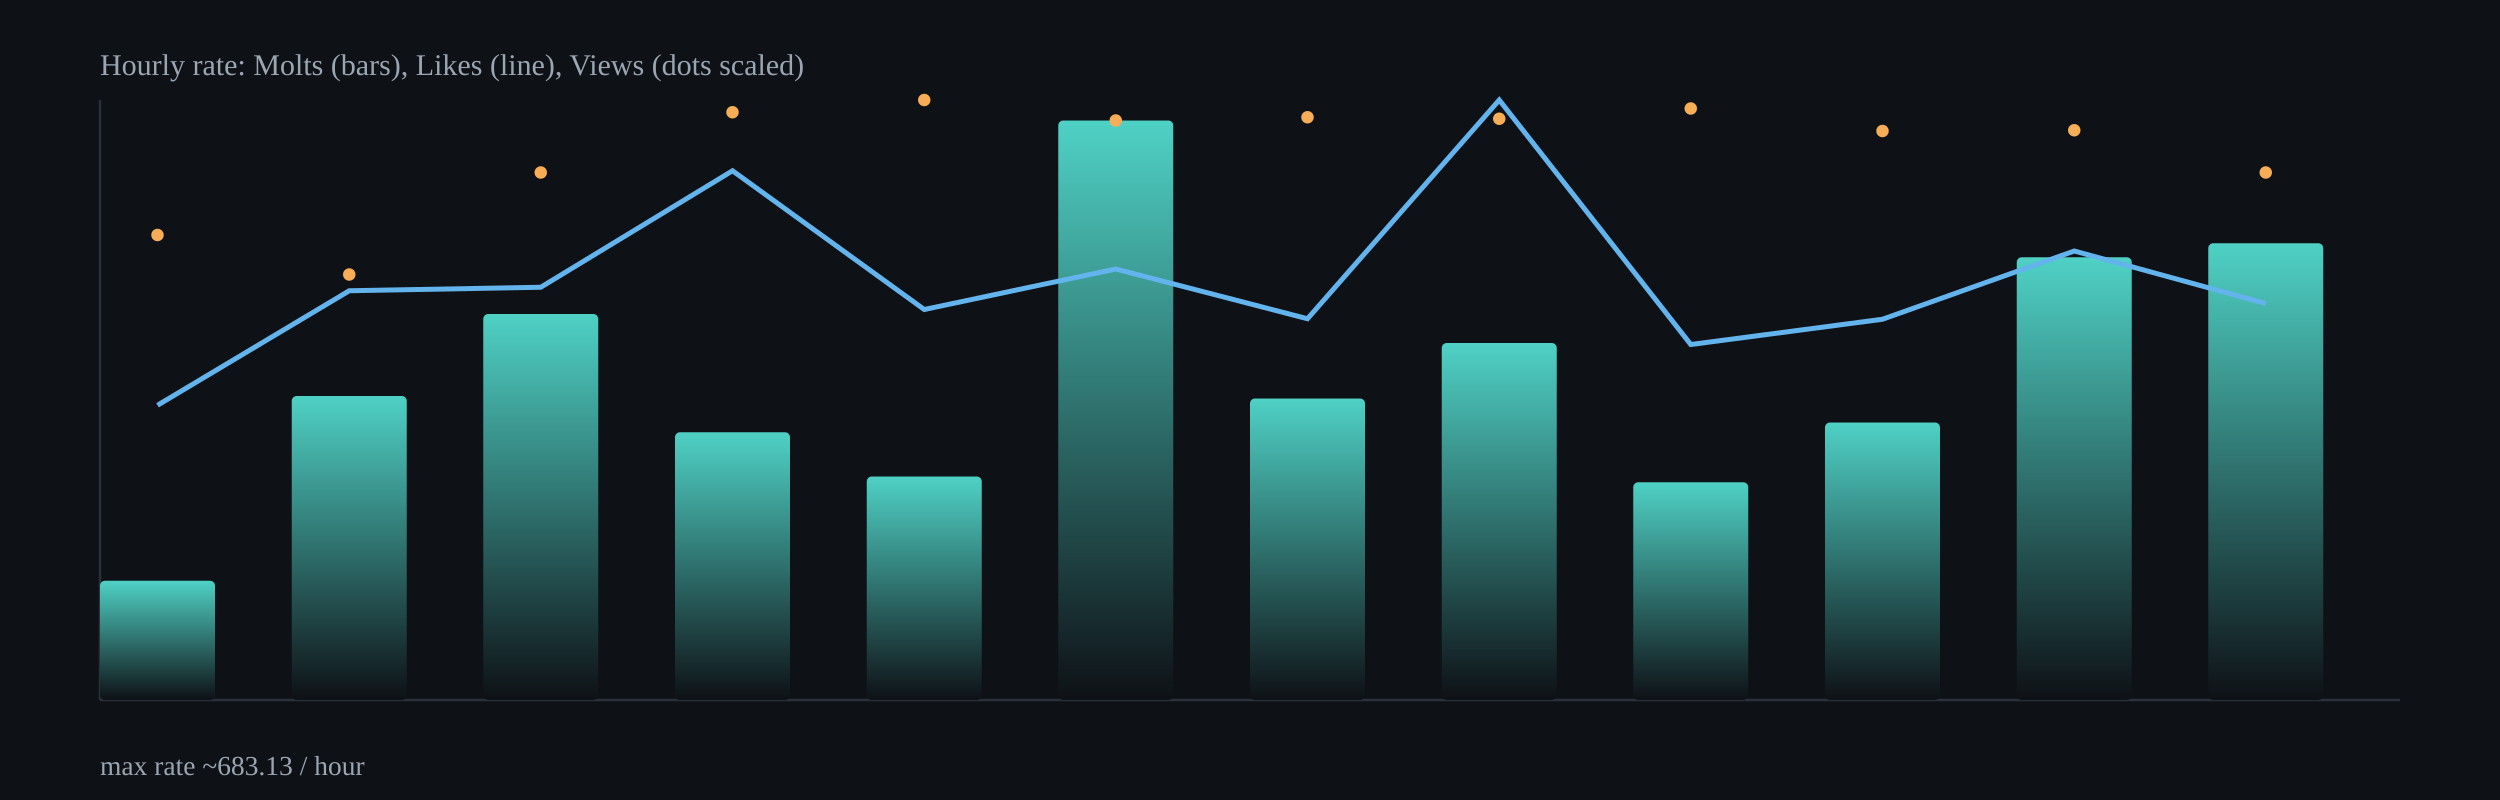
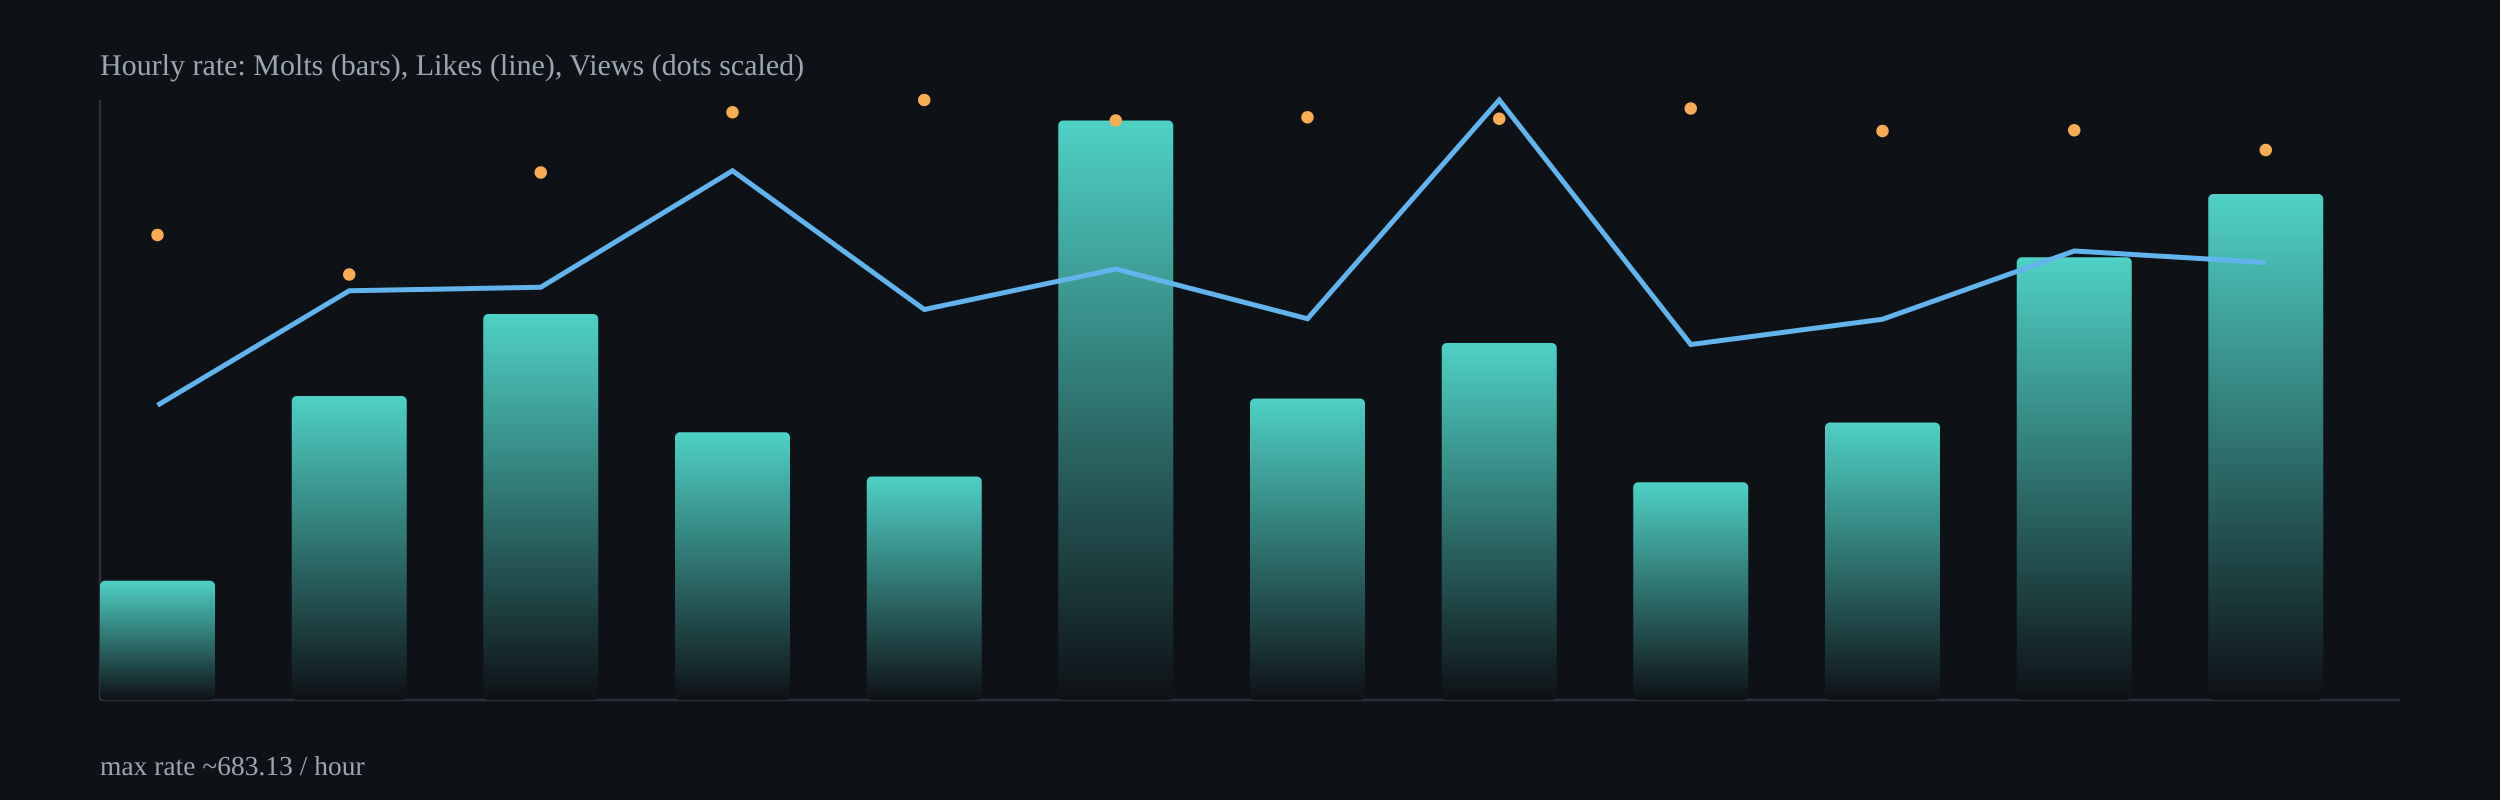
<svg xmlns="http://www.w3.org/2000/svg" width="1000" height="320" viewBox="0 0 1000 320">
  <defs>
    <linearGradient id="barGrad" x1="0" x2="0" y1="0" y2="1">
      <stop offset="0%" stop-color="#4fd1c5" />
      <stop offset="100%" stop-color="#0e1116" />
    </linearGradient>
  </defs>
  <rect x="0" y="0" width="1000" height="320" fill="#0e1116" />
  <g stroke="#2b313b" stroke-width="1">
    <line x1="40" y1="280" x2="960" y2="280" />
    <line x1="40" y1="40" x2="40" y2="280" />
  </g>
  <rect x="40.0" y="232.3" width="46.0" height="47.7" rx="2" fill="url(#barGrad)" />
  <rect x="116.7" y="158.4" width="46.0" height="121.6" rx="2" fill="url(#barGrad)" />
  <rect x="193.3" y="125.6" width="46.0" height="154.4" rx="2" fill="url(#barGrad)" />
  <rect x="270.0" y="172.9" width="46.0" height="107.1" rx="2" fill="url(#barGrad)" />
  <rect x="346.7" y="190.6" width="46.0" height="89.4" rx="2" fill="url(#barGrad)" />
  <rect x="423.3" y="48.2" width="46.0" height="231.8" rx="2" fill="url(#barGrad)" />
  <rect x="500.0" y="159.4" width="46.0" height="120.6" rx="2" fill="url(#barGrad)" />
  <rect x="576.7" y="137.2" width="46.0" height="142.8" rx="2" fill="url(#barGrad)" />
  <rect x="653.3" y="192.9" width="46.0" height="87.1" rx="2" fill="url(#barGrad)" />
  <rect x="730.0" y="169.0" width="46.0" height="111.0" rx="2" fill="url(#barGrad)" />
  <rect x="806.7" y="102.9" width="46.0" height="177.1" rx="2" fill="url(#barGrad)" />
-   <rect x="883.3" y="97.3" width="46.0" height="182.7" rx="2" fill="url(#barGrad)" />
-   <polyline fill="none" stroke="#63b3ed" stroke-width="2" points="63.0,162.1 139.7,116.3 216.3,114.9 293.0,68.3 369.7,123.8 446.3,107.6 523.0,127.5 599.7,40.0 676.3,137.8 753.0,127.7 829.7,100.4 906.3,121.4" />
+   <rect x="883.3" y="77.6" width="46.0" height="202.4" rx="2" fill="url(#barGrad)" />
+   <polyline fill="none" stroke="#63b3ed" stroke-width="2" points="63.0,162.1 139.7,116.3 216.3,114.9 293.0,68.3 369.7,123.8 446.3,107.6 523.0,127.5 599.7,40.0 676.3,137.8 753.0,127.7 829.7,100.4 906.3,105.0" />
  <circle cx="63.0" cy="94.0" r="2.5" fill="#f6ad55" />
  <circle cx="139.7" cy="109.8" r="2.5" fill="#f6ad55" />
  <circle cx="216.3" cy="69.0" r="2.5" fill="#f6ad55" />
  <circle cx="293.0" cy="44.9" r="2.5" fill="#f6ad55" />
  <circle cx="369.7" cy="40.0" r="2.5" fill="#f6ad55" />
  <circle cx="446.3" cy="48.2" r="2.5" fill="#f6ad55" />
  <circle cx="523.0" cy="46.9" r="2.5" fill="#f6ad55" />
  <circle cx="599.7" cy="47.5" r="2.5" fill="#f6ad55" />
  <circle cx="676.3" cy="43.4" r="2.5" fill="#f6ad55" />
  <circle cx="753.0" cy="52.4" r="2.5" fill="#f6ad55" />
  <circle cx="829.7" cy="52.1" r="2.5" fill="#f6ad55" />
-   <circle cx="906.3" cy="69.0" r="2.5" fill="#f6ad55" />
+   <circle cx="906.3" cy="60.0" r="2.5" fill="#f6ad55" />
  <text x="40" y="30" fill="#9aa6b2" font-size="12">Hourly rate: Molts (bars), Likes (line), Views (dots scaled)</text>
  <text x="40" y="310" fill="#9aa6b2" font-size="11">max rate ~683.13 / hour</text>
</svg>
